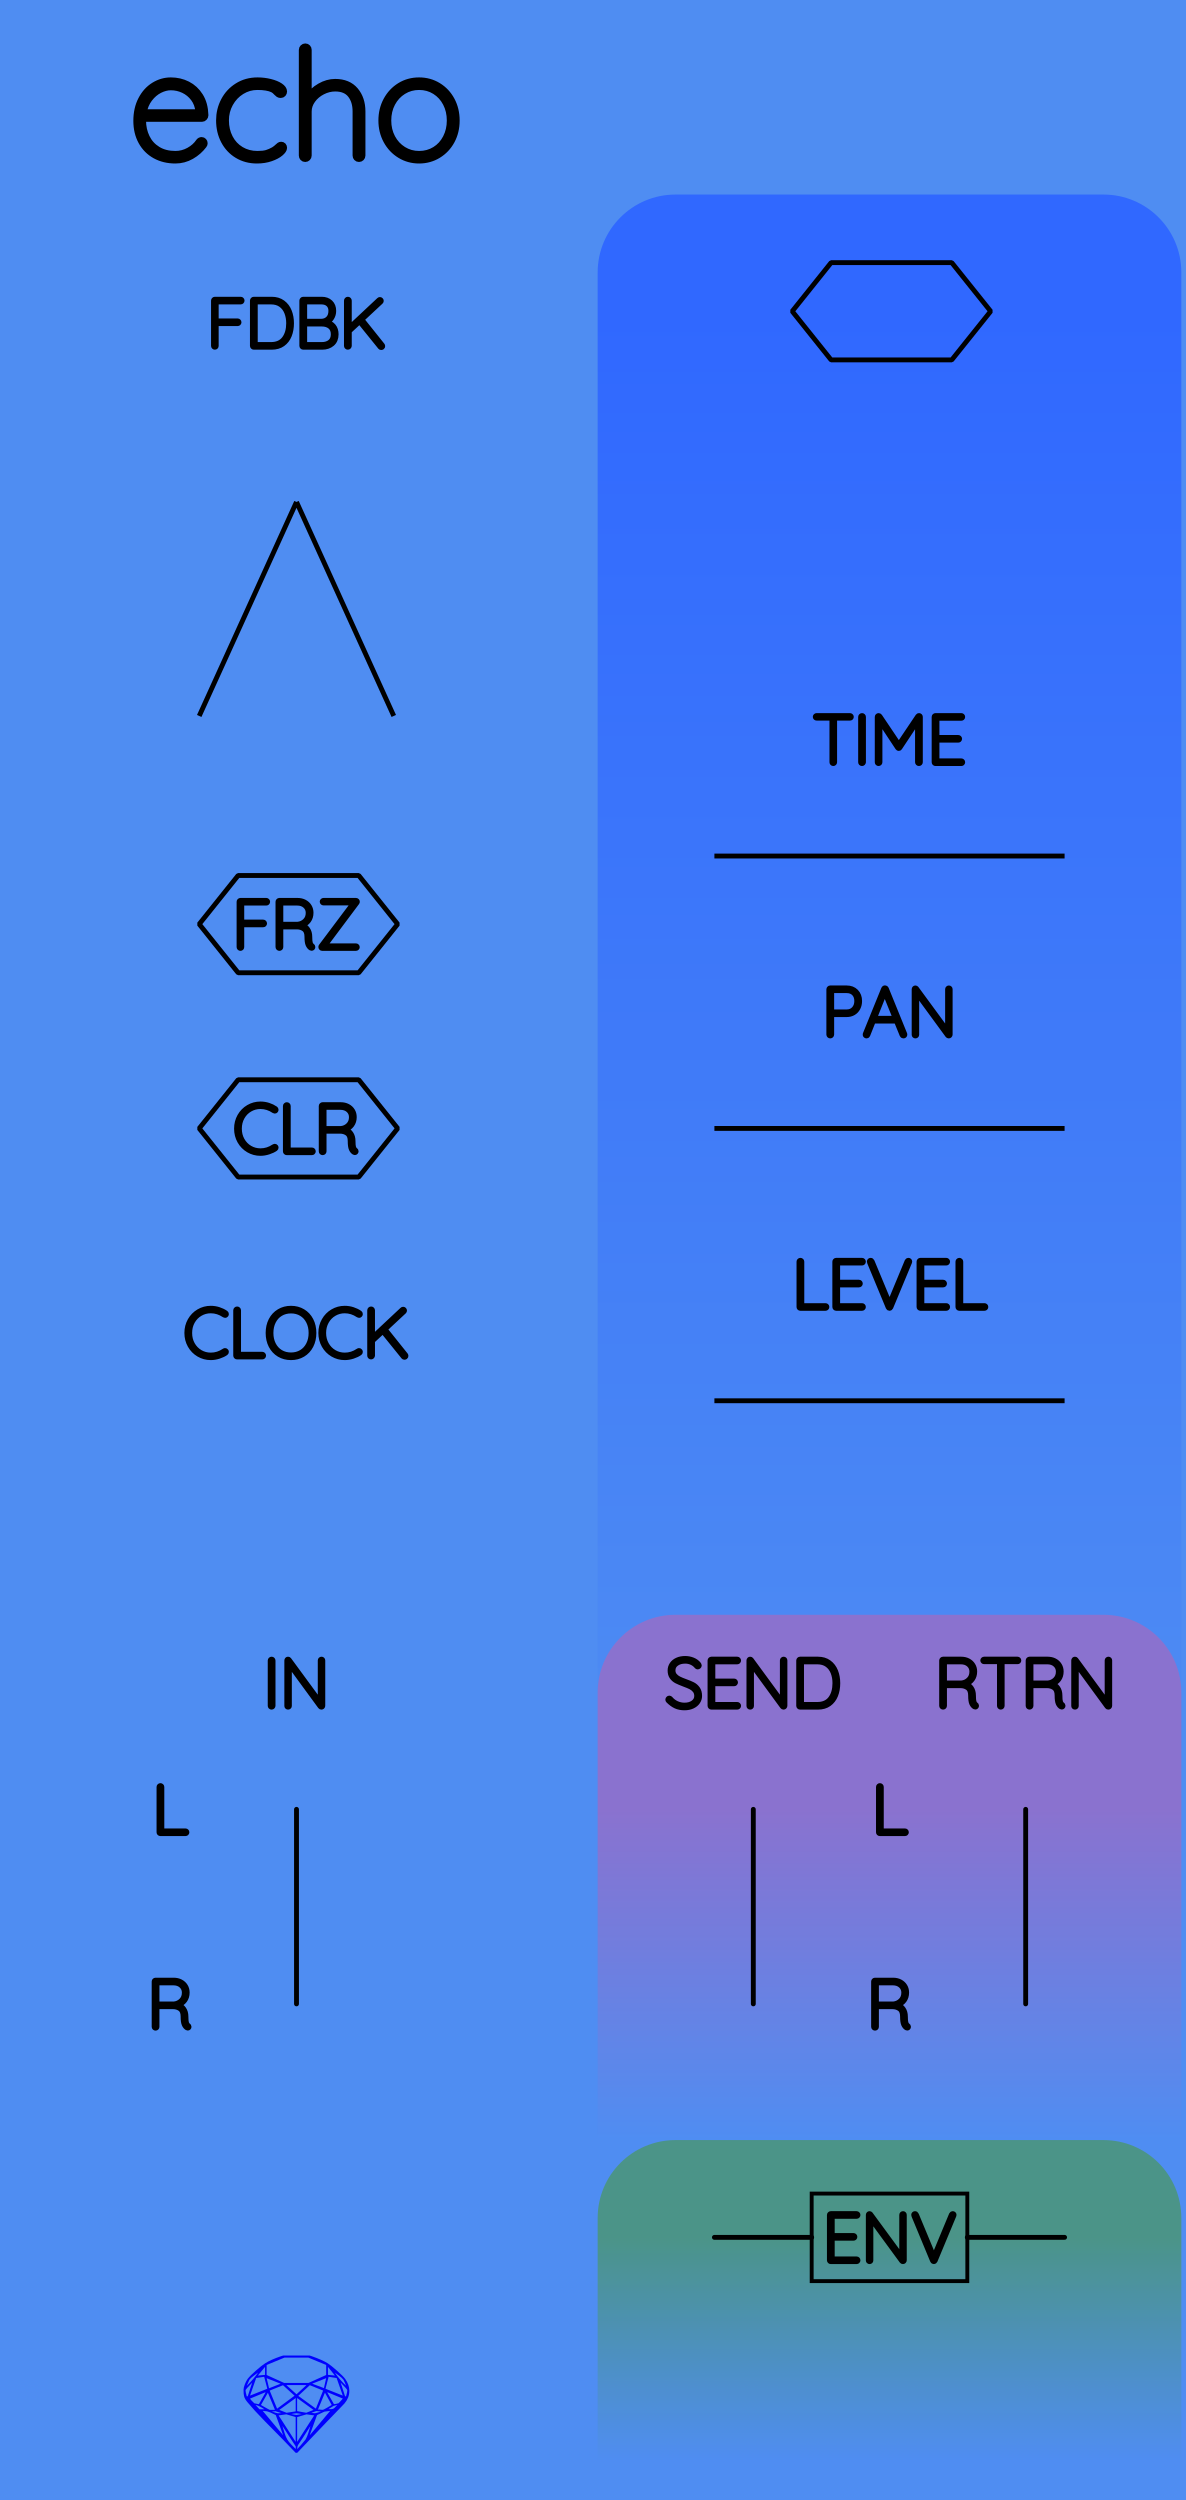
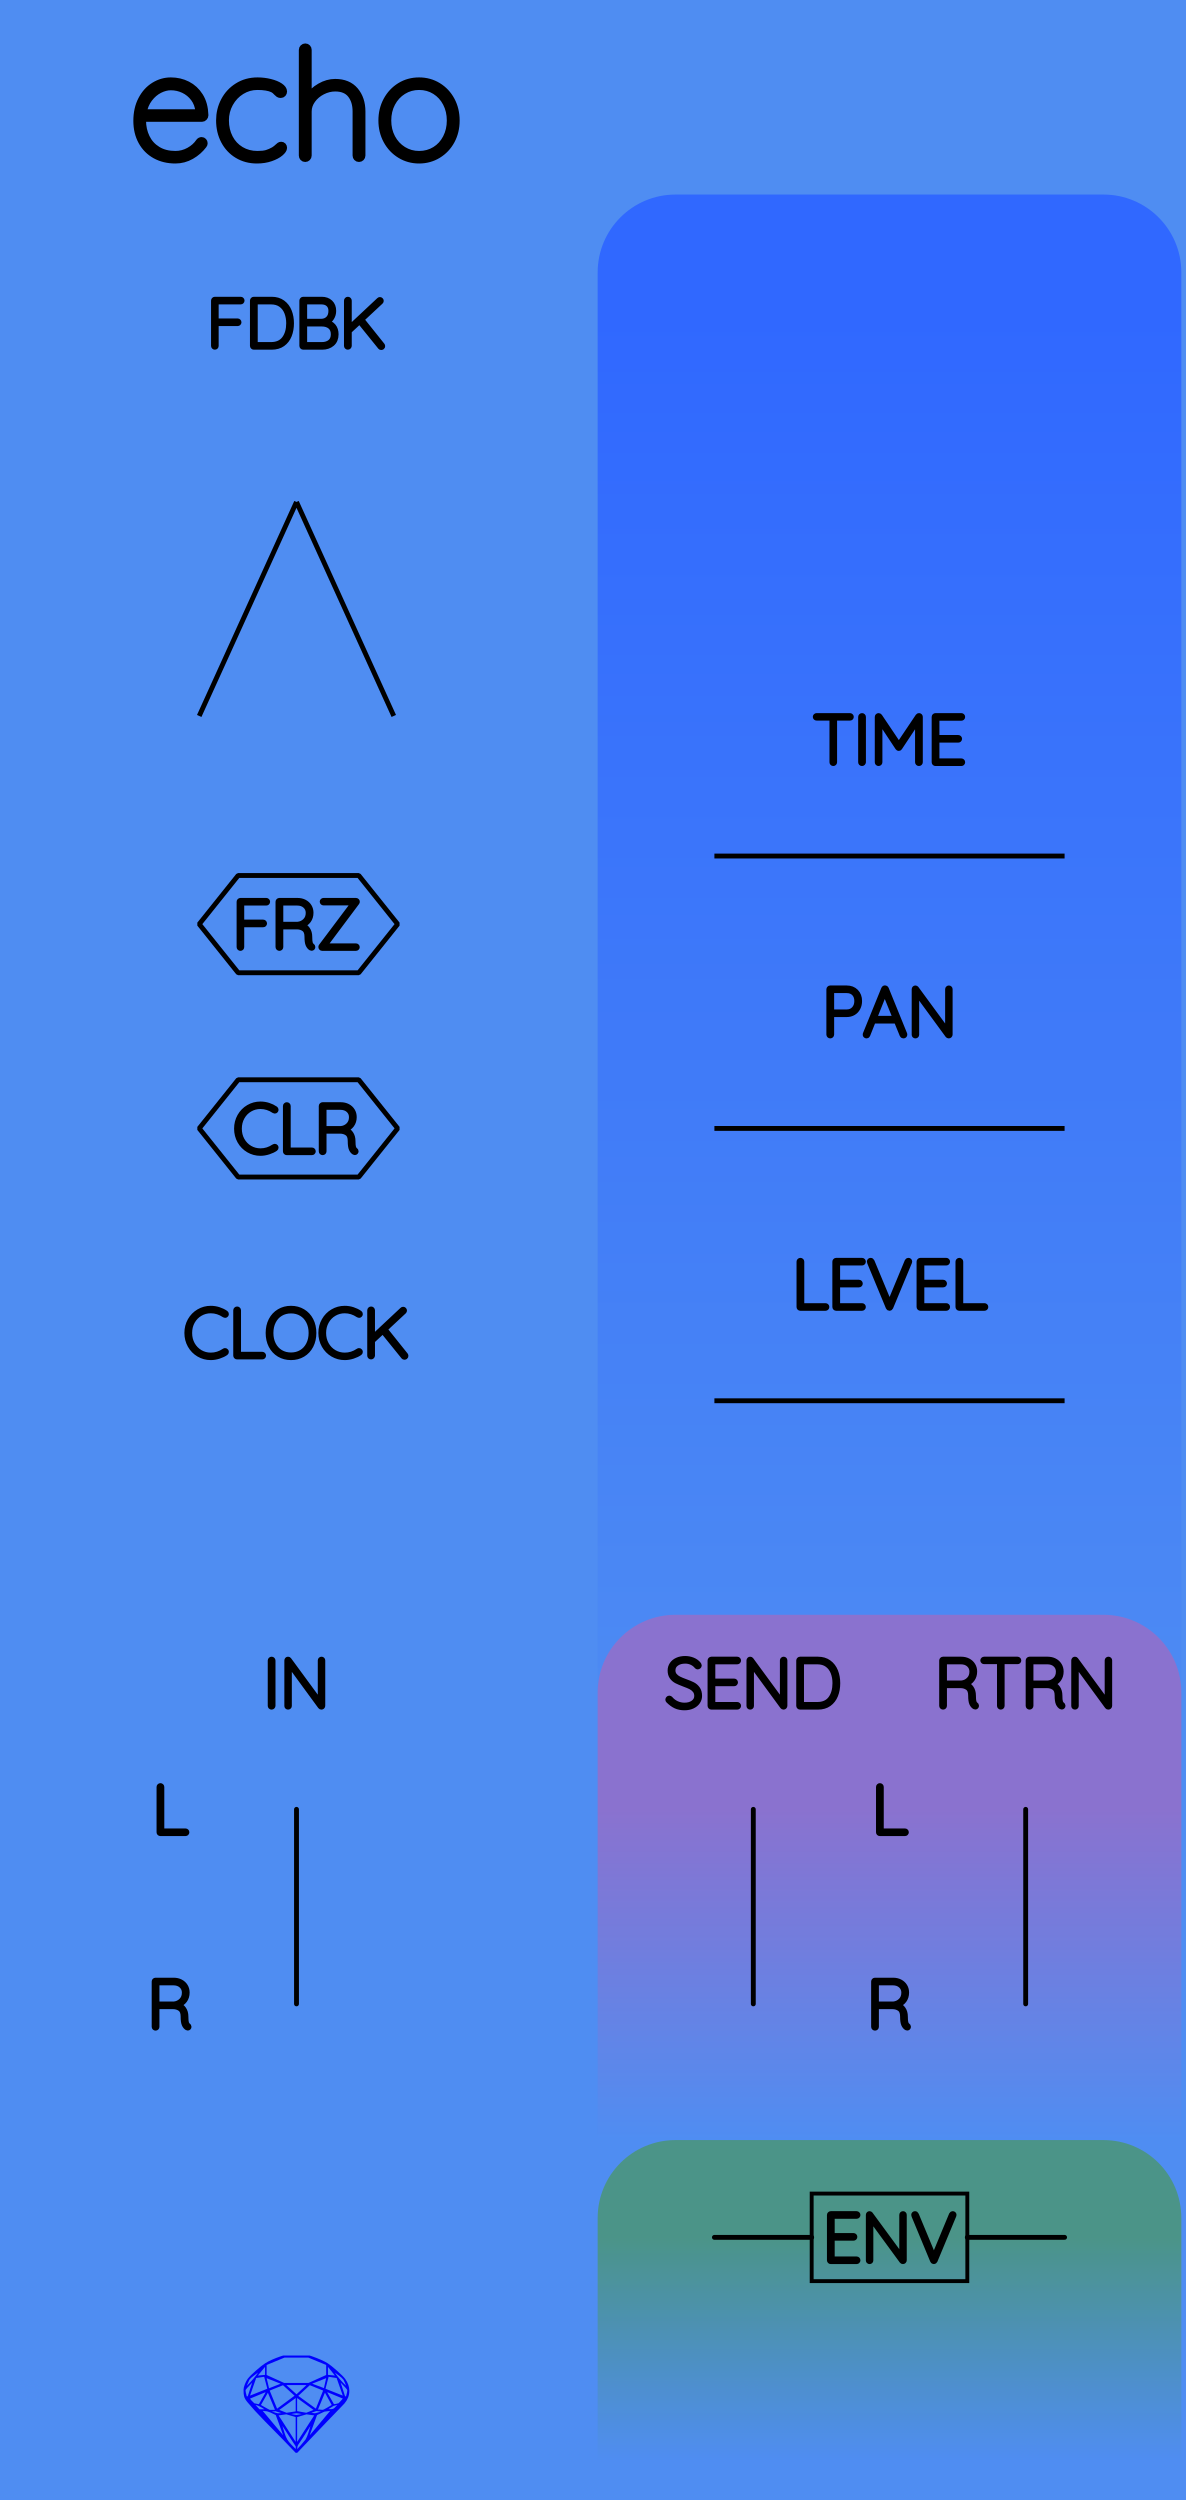
<svg xmlns="http://www.w3.org/2000/svg" width="60.96mm" height="128.50mm" viewBox="0 0 60.96 128.50">
  <g id="PanelLayer">
    <defs>
      <linearGradient id="gradient_controls" x1="0" y1="16" x2="0" y2="93" gradientUnits="userSpaceOnUse">
        <stop style="stop-color:#3068ff;stop-opacity:1;" offset="0" />
        <stop style="stop-color:#4f8df2;stop-opacity:1;" offset="1" />
      </linearGradient>
      <linearGradient id="gradient_send_return" x1="0" y1="93" x2="0" y2="110" gradientUnits="userSpaceOnUse">
        <stop style="stop-color:#8a72cf;stop-opacity:1;" offset="0" />
        <stop style="stop-color:#4f8df2;stop-opacity:1;" offset="1" />
      </linearGradient>
      <linearGradient id="gradient_env" x1="0" y1="115" x2="0" y2="126.5" gradientUnits="userSpaceOnUse">
        <stop style="stop-color:#4b9488;stop-opacity:1;" offset="0" />
        <stop style="stop-color:#4f8df2;stop-opacity:1;" offset="1" />
      </linearGradient>
    </defs>
    <rect id="border_rect" width="60.96" height="128.5" x="0" y="0" style="display:inline;fill:#4f8df2;fill-opacity:1;stroke:none;" />
    <path id="controls_art" d="M 30.72,93.00 L 30.72,14.00 A 4 4 0 0 1 34.72 10 L 56.72,10.00 A 4 4 0 0 1 60.72 14 L 60.72,10.00 L 60.72,93.00 z" style="fill:url(#gradient_controls);fill-opacity:1;stroke-width:0;" />
    <path id="send_return_art" d="M 30.72,110.00 L 30.72,87.00 A 4 4 0 0 1 34.72 83 L 56.72,83.00 A 4 4 0 0 1 60.72 87 L 60.72,83.00 L 60.72,110.00 z" style="fill:url(#gradient_send_return);fill-opacity:1;stroke-width:0;" />
    <path id="env_art" d="M 30.72,126.50 L 30.72,114.00 A 4 4 0 0 1 34.72 110 L 56.72,110.00 A 4 4 0 0 1 60.72 114 L 60.72,110.00 L 60.72,126.50 z" style="fill:url(#gradient_env);fill-opacity:1;stroke-width:0;" />
    <path id="model_name" d="M10.498 7.36Q10.498 7.414 10.467 7.453Q10.211 7.794 9.831 8.012Q9.45 8.229 9.016 8.229Q8.434 8.229 7.983 7.981Q7.533 7.732 7.281 7.274Q7.029 6.816 7.029 6.211Q7.029 5.59 7.273 5.121Q7.518 4.651 7.921 4.403Q8.325 4.154 8.783 4.154Q9.241 4.154 9.633 4.352Q10.024 4.55 10.273 4.946Q10.521 5.342 10.537 5.924Q10.537 5.986 10.49 6.036Q10.444 6.087 10.382 6.087H7.331V6.188Q7.331 6.669 7.525 7.069Q7.719 7.468 8.1 7.701Q8.48 7.934 9.016 7.934Q9.388 7.934 9.718 7.752Q10.048 7.569 10.234 7.29Q10.288 7.22 10.366 7.22Q10.42 7.22 10.459 7.263Q10.498 7.305 10.498 7.36ZM7.362 5.792H10.219V5.722Q10.18 5.326 9.966 5.043Q9.753 4.76 9.439 4.612Q9.124 4.465 8.783 4.465Q8.496 4.465 8.197 4.616Q7.898 4.767 7.669 5.066Q7.44 5.365 7.362 5.792ZM14.58 4.705Q14.58 4.767 14.538 4.814Q14.495 4.861 14.433 4.861Q14.363 4.861 14.328 4.837Q14.293 4.814 14.231 4.752Q14.13 4.635 14.021 4.581Q13.742 4.449 13.23 4.449Q12.787 4.449 12.411 4.682Q12.035 4.915 11.813 5.315Q11.592 5.714 11.592 6.188Q11.592 6.684 11.798 7.084Q12.004 7.484 12.38 7.709Q12.756 7.934 13.23 7.934Q13.54 7.934 13.719 7.88Q13.897 7.825 14.076 7.724Q14.2 7.647 14.293 7.554Q14.332 7.515 14.371 7.488Q14.41 7.461 14.448 7.461Q14.511 7.461 14.545 7.499Q14.58 7.538 14.58 7.6Q14.58 7.709 14.402 7.86Q14.223 8.012 13.909 8.12Q13.595 8.229 13.207 8.229Q12.648 8.229 12.209 7.965Q11.771 7.701 11.526 7.235Q11.282 6.77 11.282 6.188Q11.282 5.644 11.526 5.179Q11.771 4.713 12.217 4.434Q12.663 4.154 13.238 4.154Q13.571 4.154 13.886 4.232Q14.2 4.31 14.39 4.438Q14.58 4.566 14.58 4.705ZM18.608 5.73V7.996Q18.608 8.058 18.562 8.105Q18.515 8.151 18.453 8.151Q18.383 8.151 18.341 8.105Q18.298 8.058 18.298 7.996V5.73Q18.298 5.194 18.034 4.861Q17.77 4.527 17.227 4.527Q16.893 4.527 16.571 4.69Q16.249 4.853 16.047 5.132Q15.845 5.412 15.845 5.73V7.996Q15.845 8.058 15.799 8.105Q15.752 8.151 15.69 8.151Q15.62 8.151 15.578 8.105Q15.535 8.058 15.535 7.996V2.563Q15.535 2.501 15.582 2.455Q15.628 2.408 15.69 2.408Q15.76 2.408 15.803 2.455Q15.845 2.501 15.845 2.563V5.016Q16.063 4.674 16.447 4.453Q16.831 4.232 17.227 4.232Q17.894 4.232 18.251 4.655Q18.608 5.078 18.608 5.73ZM21.542 8.229Q21.006 8.229 20.568 7.961Q20.13 7.693 19.877 7.228Q19.625 6.762 19.625 6.195Q19.625 5.621 19.877 5.155Q20.13 4.69 20.564 4.422Q20.999 4.154 21.542 4.154Q22.078 4.154 22.516 4.422Q22.954 4.69 23.203 5.155Q23.451 5.621 23.451 6.195Q23.451 6.77 23.203 7.232Q22.954 7.693 22.516 7.961Q22.078 8.229 21.542 8.229ZM21.542 4.449Q21.092 4.449 20.723 4.678Q20.355 4.907 20.145 5.303Q19.936 5.699 19.936 6.195Q19.936 6.684 20.145 7.08Q20.355 7.476 20.723 7.705Q21.092 7.934 21.542 7.934Q22 7.934 22.365 7.709Q22.73 7.484 22.935 7.084Q23.141 6.684 23.141 6.195Q23.141 5.699 22.935 5.303Q22.73 4.907 22.365 4.678Q22 4.449 21.542 4.449Z" style="display:inline;stroke:#000000;stroke-width:0.35;stroke-linecap:round;stroke-linejoin:bevel" />
    <path id="sapphire_gemstone" d="m 17.955,122.900 q 0,0.342 -0.243,0.631 -0.044,0.052 -0.204,0.215 -0.187,0.19 -0.785,0.813 l -1.444,1.513 q -0.019,0.003 -0.044,0.003 -0.028,0 -0.041,-0.003 -0.083,-0.083 -0.648,-0.675 -0.469,-0.474 -0.934,-0.948 -0.557,-0.568 -0.898,-0.981 -0.132,-0.16 -0.168,-0.298 -0.028,-0.102 -0.028,-0.342 0,-0.11 0.072,-0.289 0.066,-0.165 0.141,-0.265 0.119,-0.157 0.422,-0.424 0.284,-0.251 0.474,-0.375 0.273,-0.179 0.819,-0.367 0.096,-0.033 0.11,-0.033 h 1.361 q 0.011,0 0.105,0.033 0.568,0.201 0.824,0.367 0.165,0.105 0.474,0.378 0.322,0.284 0.422,0.422 0.215,0.295 0.215,0.626 z m -0.168,-0.273 q -0.033,-0.107 -0.135,-0.309 -0.072,-0.094 -0.209,-0.198 -0.119,-0.085 -0.234,-0.171 0.245,0.364 0.579,0.678 z m -0.573,-0.524 -0.358,-0.446 v 0.411 z m 0.637,0.758 q 0,-0.052 -0.342,-0.394 l 0.229,0.703 h 0.05 q 0.063,-0.218 0.063,-0.309 z m -0.232,0.273 -0.317,-0.904 -0.411,-0.063 -0.16,0.615 z m 0.003,0.154 -0.772,-0.32 h -0.03 l 0.345,0.606 q 0.08,-0.003 0.234,-0.047 0.025,-0.014 0.223,-0.24 z m -0.857,-1.05 -0.719,0.284 0.604,0.226 z m 0,-0.163 v -0.515 l -0.918,-0.38 h -1.224 l -0.918,0.38 v 0.515 l 0.898,0.408 h 1.254 z m 0.573,1.538 q -0.069,0.011 -0.198,0.052 -0.085,0.055 -0.259,0.163 0.019,0 0.063,0.003 0.041,0 0.063,0 0.119,0 0.19,-0.069 0.072,-0.072 0.141,-0.149 z m -0.289,0.003 -0.347,-0.631 -0.364,0.879 q 0.025,-0.017 0.066,-0.017 0.03,0 0.085,0.011 0.058,0.008 0.088,0.008 0.05,0 0.229,-0.107 0.229,-0.138 0.243,-0.143 z m -0.441,-0.741 -0.684,-0.276 -0.593,0.548 0.904,0.656 z m -0.854,-0.284 h -1.036 l 0.524,0.474 z m 0.75,1.367 q -0.229,-0.03 -0.229,-0.03 -0.036,0 -0.273,0.094 l 0.19,0.019 q 0.011,0 0.311,-0.083 z m -0.389,-0.088 -0.843,-0.612 v 0.675 l 0.471,0.083 z m 0.854,0.05 q -0.099,0.006 -0.295,0.039 -0.011,0.003 -0.378,0.176 -0.13,0.347 -0.38,1.042 z m -2.544,-1.397 -0.719,-0.284 0.124,0.518 z m -0.802,-0.455 v -0.411 l -0.367,0.446 z m 1.516,1.072 -0.593,-0.54 -0.684,0.276 0.38,0.929 z m 0.369,0.943 q -0.033,-0.003 -0.135,-0.025 -0.085,-0.017 -0.138,-0.017 -0.052,0 -0.138,0.017 -0.102,0.022 -0.135,0.025 0.265,0.047 0.273,0.047 0.008,0 0.273,-0.047 z m -0.309,-0.138 v -0.686 l -0.843,0.612 0.372,0.146 z m 0.951,0.207 -0.397,-0.055 -0.48,0.141 v 1.276 z m -2.888,-2.202 q -0.119,0.085 -0.234,0.174 -0.146,0.107 -0.209,0.196 -0.044,0.105 -0.135,0.314 0.369,-0.364 0.579,-0.684 z m 0.477,0.832 -0.16,-0.615 -0.411,0.063 -0.317,0.904 z m 0.394,1.083 -0.364,-0.879 -0.356,0.631 q 0.435,0.251 0.452,0.251 0.091,0 0.267,-0.003 z m 1.822,0.83 q -0.132,0.212 -0.405,0.634 -0.077,0.107 -0.22,0.328 -0.058,0.105 -0.055,0.226 0.16,-0.152 0.433,-0.496 0.077,-0.13 0.141,-0.339 0.055,-0.176 0.107,-0.353 z m -1.494,-0.661 -0.27,-0.088 -0.008,-0.011 q -0.025,0 -0.107,0.011 -0.066,0.006 -0.107,0.006 0.273,0.091 0.311,0.091 0.025,0 0.182,-0.008 z m -0.81,-1.064 h -0.03 l -0.772,0.32 q 0.066,0.097 0.223,0.24 0.077,0.014 0.234,0.047 z m -0.689,-0.502 q -0.342,0.347 -0.342,0.394 0,0.08 0.063,0.309 h 0.05 z m 2.235,3.045 v -1.276 l -0.48,-0.141 -0.397,0.055 z m -1.607,-1.676 q -0.256,-0.182 -0.458,-0.223 0.066,0.077 0.204,0.223 z m 1.61,2.045 v -0.138 l -0.684,-1.05 q 0.052,0.176 0.107,0.353 0.063,0.209 0.141,0.339 0.069,0.119 0.204,0.259 0.116,0.119 0.232,0.237 z m -0.645,-0.706 q -0.116,-0.328 -0.38,-1.042 -0.135,-0.066 -0.273,-0.13 -0.16,-0.072 -0.289,-0.072 -0.052,0 -0.11,-0.014 z" style="stroke-width:0;fill:#0000ff;stroke:#2e2114;stroke-linecap:square;stroke-opacity:1" />
    <path d="M9.608 94.178Q9.608 94.21 9.587 94.229Q9.566 94.249 9.537 94.249H8.243Q8.211 94.249 8.191 94.228Q8.172 94.207 8.172 94.178V91.85Q8.172 91.822 8.193 91.801Q8.214 91.779 8.246 91.779Q8.278 91.779 8.299 91.801Q8.32 91.822 8.32 91.85V94.108H9.537Q9.566 94.108 9.587 94.129Q9.608 94.15 9.608 94.178Z" style="stroke:#000000;stroke-width:0.25;stroke-linecap:round;stroke-linejoin:bevel" />
    <path d="M9.717 104.175Q9.717 104.207 9.698 104.226Q9.678 104.245 9.65 104.245Q9.629 104.245 9.618 104.238Q9.523 104.185 9.467 104.06Q9.41 103.935 9.41 103.649Q9.41 103.36 9.255 103.252Q9.1 103.145 8.895 103.145H8.07V104.178Q8.07 104.207 8.049 104.228Q8.027 104.249 7.996 104.249Q7.964 104.249 7.943 104.228Q7.922 104.207 7.922 104.178V101.85Q7.922 101.822 7.943 101.801Q7.964 101.779 7.992 101.779H8.923Q9.128 101.779 9.287 101.862Q9.446 101.945 9.534 102.09Q9.622 102.234 9.622 102.418Q9.622 102.654 9.497 102.824Q9.371 102.993 9.17 103.053Q9.34 103.106 9.449 103.263Q9.558 103.42 9.558 103.649Q9.558 103.885 9.588 103.979Q9.618 104.072 9.678 104.111Q9.717 104.136 9.717 104.175ZM8.941 103.004Q9.163 102.982 9.319 102.827Q9.474 102.672 9.474 102.421Q9.474 102.203 9.319 102.062Q9.163 101.921 8.906 101.921H8.07V103.004Z" style="stroke:#000000;stroke-width:0.25;stroke-linecap:round;stroke-linejoin:bevel" />
    <path d="M 15.24,93.00 L 15.24,103.00 " style="stroke:#000000;stroke-width:0.25;stroke-linecap:round;stroke-linejoin:bevel;stroke-dasharray:none" fill="none" />
    <path d="M13.961 87.749Q13.926 87.749 13.906 87.728Q13.887 87.707 13.887 87.675V85.353Q13.887 85.322 13.908 85.301Q13.929 85.279 13.961 85.279Q13.993 85.279 14.014 85.301Q14.035 85.322 14.035 85.353V87.675Q14.032 87.707 14.011 87.728Q13.989 87.749 13.961 87.749ZM16.593 85.346V87.671Q16.593 87.71 16.572 87.729Q16.551 87.749 16.519 87.749Q16.483 87.749 16.462 87.721L14.875 85.551V87.689Q14.875 87.714 14.855 87.731Q14.836 87.749 14.808 87.749Q14.776 87.749 14.758 87.731Q14.741 87.714 14.741 87.689V85.35Q14.741 85.315 14.76 85.297Q14.78 85.279 14.804 85.279Q14.836 85.279 14.857 85.304L16.459 87.488V85.346Q16.459 85.318 16.478 85.299Q16.498 85.279 16.526 85.279Q16.558 85.279 16.575 85.299Q16.593 85.318 16.593 85.346Z" style="stroke:#000000;stroke-width:0.25;stroke-linecap:round;stroke-linejoin:bevel" />
    <path d="M 38.72,93.00 L 38.72,103.00 " style="stroke:#000000;stroke-width:0.25;stroke-linecap:round;stroke-linejoin:bevel;stroke-dasharray:none" fill="none" />
    <path d="M34.346 87.414Q34.324 87.392 34.324 87.361Q34.324 87.333 34.349 87.306Q34.374 87.28 34.402 87.28Q34.434 87.28 34.462 87.311Q34.6 87.474 34.788 87.558Q34.977 87.643 35.185 87.643Q35.457 87.643 35.633 87.513Q35.81 87.382 35.81 87.167Q35.806 86.997 35.718 86.888Q35.63 86.779 35.501 86.713Q35.372 86.648 35.15 86.567Q34.907 86.475 34.771 86.405Q34.635 86.334 34.538 86.204Q34.441 86.073 34.441 85.862Q34.441 85.689 34.536 85.547Q34.631 85.406 34.808 85.325Q34.984 85.244 35.217 85.244Q35.425 85.244 35.612 85.32Q35.799 85.396 35.908 85.533Q35.944 85.583 35.944 85.608Q35.944 85.636 35.917 85.659Q35.891 85.682 35.859 85.682Q35.831 85.682 35.813 85.66Q35.714 85.533 35.559 85.459Q35.404 85.385 35.217 85.385Q34.949 85.385 34.771 85.512Q34.593 85.639 34.593 85.858Q34.593 86.01 34.679 86.115Q34.765 86.221 34.896 86.287Q35.026 86.352 35.22 86.422Q35.467 86.511 35.612 86.585Q35.757 86.659 35.859 86.8Q35.961 86.941 35.961 87.174Q35.961 87.336 35.866 87.477Q35.771 87.618 35.593 87.701Q35.414 87.784 35.185 87.784Q34.924 87.784 34.73 87.694Q34.536 87.604 34.346 87.414ZM37.965 87.678Q37.965 87.71 37.944 87.729Q37.923 87.749 37.895 87.749H36.565Q36.536 87.749 36.515 87.728Q36.494 87.707 36.494 87.678V85.35Q36.494 85.322 36.515 85.301Q36.536 85.279 36.565 85.279H37.895Q37.923 85.279 37.944 85.301Q37.965 85.322 37.965 85.35Q37.965 85.382 37.944 85.401Q37.923 85.421 37.895 85.421H36.642V86.405H37.736Q37.764 86.405 37.785 86.426Q37.806 86.447 37.806 86.475Q37.806 86.507 37.785 86.526Q37.764 86.546 37.736 86.546H36.642V87.608H37.895Q37.923 87.608 37.944 87.629Q37.965 87.65 37.965 87.678ZM40.346 85.346V87.671Q40.346 87.71 40.325 87.729Q40.304 87.749 40.272 87.749Q40.237 87.749 40.216 87.721L38.628 85.551V87.689Q38.628 87.714 38.609 87.731Q38.59 87.749 38.561 87.749Q38.529 87.749 38.512 87.731Q38.494 87.714 38.494 87.689V85.35Q38.494 85.315 38.514 85.297Q38.533 85.279 38.558 85.279Q38.59 85.279 38.611 85.304L40.212 87.488V85.346Q40.212 85.318 40.232 85.299Q40.251 85.279 40.279 85.279Q40.311 85.279 40.329 85.299Q40.346 85.318 40.346 85.346ZM43.063 86.514Q43.063 86.863 42.952 87.142Q42.84 87.421 42.611 87.585Q42.382 87.749 42.04 87.749H41.122Q41.094 87.749 41.073 87.728Q41.052 87.707 41.052 87.678V85.35Q41.052 85.322 41.073 85.301Q41.094 85.279 41.122 85.279H42.04Q42.378 85.279 42.609 85.449Q42.84 85.618 42.952 85.898Q43.063 86.179 43.063 86.514ZM42.914 86.514Q42.914 86.214 42.818 85.966Q42.721 85.717 42.518 85.569Q42.315 85.421 42.004 85.421H41.2V87.608H42.004Q42.463 87.608 42.689 87.306Q42.914 87.004 42.914 86.514Z" style="stroke:#000000;stroke-width:0.25;stroke-linecap:round;stroke-linejoin:bevel" />
    <path d="M 52.72,93.00 L 52.72,103.00 " style="stroke:#000000;stroke-width:0.25;stroke-linecap:round;stroke-linejoin:bevel;stroke-dasharray:none" fill="none" />
    <path d="M50.196 87.675Q50.196 87.707 50.176 87.726Q50.157 87.745 50.129 87.745Q50.108 87.745 50.097 87.738Q50.002 87.685 49.945 87.56Q49.889 87.435 49.889 87.149Q49.889 86.86 49.734 86.752Q49.578 86.645 49.374 86.645H48.548V87.678Q48.548 87.707 48.527 87.728Q48.506 87.749 48.474 87.749Q48.443 87.749 48.421 87.728Q48.4 87.707 48.4 87.678V85.35Q48.4 85.322 48.421 85.301Q48.443 85.279 48.471 85.279H49.402Q49.607 85.279 49.766 85.362Q49.924 85.445 50.012 85.59Q50.101 85.734 50.101 85.918Q50.101 86.154 49.975 86.324Q49.85 86.493 49.649 86.553Q49.818 86.606 49.928 86.763Q50.037 86.92 50.037 87.149Q50.037 87.385 50.067 87.479Q50.097 87.572 50.157 87.611Q50.196 87.636 50.196 87.675ZM49.42 86.504Q49.642 86.482 49.797 86.327Q49.953 86.172 49.953 85.921Q49.953 85.703 49.797 85.562Q49.642 85.421 49.385 85.421H48.548V86.504ZM52.369 85.346Q52.369 85.378 52.35 85.396Q52.33 85.413 52.298 85.413H51.512V87.678Q51.512 87.707 51.491 87.728Q51.469 87.749 51.441 87.749Q51.409 87.749 51.39 87.728Q51.371 87.707 51.371 87.678V85.413H50.584Q50.556 85.413 50.535 85.394Q50.513 85.375 50.513 85.346Q50.513 85.318 50.535 85.299Q50.556 85.279 50.584 85.279H52.298Q52.327 85.279 52.348 85.299Q52.369 85.318 52.369 85.346ZM54.641 87.675Q54.641 87.707 54.621 87.726Q54.602 87.745 54.574 87.745Q54.553 87.745 54.542 87.738Q54.447 87.685 54.39 87.56Q54.334 87.435 54.334 87.149Q54.334 86.86 54.179 86.752Q54.023 86.645 53.819 86.645H52.993V87.678Q52.993 87.707 52.972 87.728Q52.951 87.749 52.919 87.749Q52.888 87.749 52.866 87.728Q52.845 87.707 52.845 87.678V85.35Q52.845 85.322 52.866 85.301Q52.888 85.279 52.916 85.279H53.847Q54.052 85.279 54.211 85.362Q54.369 85.445 54.457 85.59Q54.546 85.734 54.546 85.918Q54.546 86.154 54.42 86.324Q54.295 86.493 54.094 86.553Q54.263 86.606 54.373 86.763Q54.482 86.92 54.482 87.149Q54.482 87.385 54.512 87.479Q54.542 87.572 54.602 87.611Q54.641 87.636 54.641 87.675ZM53.865 86.504Q54.087 86.482 54.242 86.327Q54.398 86.172 54.398 85.921Q54.398 85.703 54.242 85.562Q54.087 85.421 53.83 85.421H52.993V86.504ZM57.04 85.346V87.671Q57.04 87.71 57.019 87.729Q56.997 87.749 56.966 87.749Q56.93 87.749 56.909 87.721L55.322 85.551V87.689Q55.322 87.714 55.302 87.731Q55.283 87.749 55.255 87.749Q55.223 87.749 55.205 87.731Q55.188 87.714 55.188 87.689V85.35Q55.188 85.315 55.207 85.297Q55.227 85.279 55.251 85.279Q55.283 85.279 55.304 85.304L56.906 87.488V85.346Q56.906 85.318 56.925 85.299Q56.944 85.279 56.973 85.279Q57.005 85.279 57.022 85.299Q57.04 85.318 57.04 85.346Z" style="stroke:#000000;stroke-width:0.25;stroke-linecap:round;stroke-linejoin:bevel" />
    <path d="M46.588 94.178Q46.588 94.21 46.567 94.229Q46.545 94.249 46.517 94.249H45.223Q45.191 94.249 45.171 94.228Q45.152 94.207 45.152 94.178V91.85Q45.152 91.822 45.173 91.801Q45.194 91.779 45.226 91.779Q45.258 91.779 45.279 91.801Q45.3 91.822 45.3 91.85V94.108H46.517Q46.545 94.108 46.567 94.129Q46.588 94.15 46.588 94.178Z" style="stroke:#000000;stroke-width:0.25;stroke-linecap:round;stroke-linejoin:bevel" />
    <path d="M46.697 104.175Q46.697 104.207 46.678 104.226Q46.658 104.245 46.63 104.245Q46.609 104.245 46.598 104.238Q46.503 104.185 46.447 104.06Q46.39 103.935 46.39 103.649Q46.39 103.36 46.235 103.252Q46.08 103.145 45.875 103.145H45.05V104.178Q45.05 104.207 45.029 104.228Q45.007 104.249 44.976 104.249Q44.944 104.249 44.923 104.228Q44.902 104.207 44.902 104.178V101.85Q44.902 101.822 44.923 101.801Q44.944 101.779 44.972 101.779H45.903Q46.108 101.779 46.267 101.862Q46.426 101.945 46.514 102.09Q46.602 102.234 46.602 102.418Q46.602 102.654 46.477 102.824Q46.352 102.993 46.15 103.053Q46.32 103.106 46.429 103.263Q46.538 103.42 46.538 103.649Q46.538 103.885 46.568 103.979Q46.598 104.072 46.658 104.111Q46.697 104.136 46.697 104.175ZM45.921 103.004Q46.143 102.982 46.299 102.827Q46.454 102.672 46.454 102.421Q46.454 102.203 46.299 102.062Q46.143 101.921 45.886 101.921H45.05V103.004Z" style="stroke:#000000;stroke-width:0.25;stroke-linecap:round;stroke-linejoin:bevel" />
    <path id="env_label" d="M44.101 116.178Q44.101 116.21 44.08 116.229Q44.058 116.249 44.03 116.249H42.7Q42.672 116.249 42.651 116.228Q42.63 116.207 42.63 116.178V113.85Q42.63 113.822 42.651 113.801Q42.672 113.779 42.7 113.779H44.03Q44.058 113.779 44.08 113.801Q44.101 113.822 44.101 113.85Q44.101 113.882 44.08 113.901Q44.058 113.921 44.03 113.921H42.778V114.905H43.871Q43.9 114.905 43.921 114.926Q43.942 114.947 43.942 114.975Q43.942 115.007 43.921 115.026Q43.9 115.046 43.871 115.046H42.778V116.108H44.03Q44.058 116.108 44.08 116.129Q44.101 116.15 44.101 116.178ZM46.482 113.846V116.171Q46.482 116.21 46.461 116.229Q46.44 116.249 46.408 116.249Q46.373 116.249 46.352 116.221L44.764 114.051V116.189Q44.764 116.214 44.745 116.231Q44.725 116.249 44.697 116.249Q44.665 116.249 44.648 116.231Q44.63 116.214 44.63 116.189V113.85Q44.63 113.815 44.649 113.797Q44.669 113.779 44.693 113.779Q44.725 113.779 44.746 113.804L46.348 115.988V113.846Q46.348 113.818 46.367 113.799Q46.387 113.779 46.415 113.779Q46.447 113.779 46.464 113.799Q46.482 113.818 46.482 113.846ZM49.04 113.843Q49.04 113.857 49.033 113.878L48.066 116.203Q48.045 116.249 47.999 116.249Q47.978 116.249 47.958 116.236Q47.939 116.224 47.932 116.203L46.972 113.889Q46.962 113.868 46.962 113.846Q46.962 113.818 46.981 113.799Q47.001 113.779 47.029 113.779Q47.082 113.779 47.106 113.836L48.002 115.991L48.902 113.825Q48.927 113.779 48.969 113.779Q49.001 113.779 49.02 113.797Q49.04 113.815 49.04 113.843Z" style="stroke:#000000;stroke-width:0.25;stroke-linecap:round;stroke-linejoin:bevel" />
    <rect x="41.72" y="112.75" width="8" height="4.5" stroke="black" stroke-width="0.2" fill="none" />
    <path d="M 36.72,115.00 L 41.72,115.00 " style="stroke:#000000;stroke-width:0.25;stroke-linecap:round;stroke-linejoin:bevel;stroke-dasharray:none" fill="none" />
    <path d="M 54.72,115.00 L 49.72,115.00 " style="stroke:#000000;stroke-width:0.25;stroke-linecap:round;stroke-linejoin:bevel;stroke-dasharray:none" fill="none" />
    <path d="M11.638 67.54Q11.638 67.569 11.624 67.586Q11.603 67.615 11.571 67.615Q11.557 67.615 11.529 67.6Q11.201 67.378 10.834 67.378Q10.537 67.378 10.289 67.525Q10.04 67.671 9.895 67.93Q9.751 68.19 9.751 68.514Q9.751 68.839 9.895 69.098Q10.04 69.357 10.289 69.504Q10.537 69.65 10.834 69.65Q11.204 69.65 11.525 69.431Q11.543 69.417 11.568 69.417Q11.603 69.417 11.624 69.445Q11.638 69.463 11.638 69.488Q11.638 69.523 11.61 69.544Q11.472 69.643 11.255 69.714Q11.038 69.784 10.834 69.784Q10.499 69.784 10.216 69.618Q9.934 69.453 9.768 69.162Q9.603 68.87 9.603 68.514Q9.603 68.158 9.768 67.867Q9.934 67.576 10.216 67.41Q10.499 67.244 10.834 67.244Q11.046 67.244 11.245 67.308Q11.444 67.371 11.606 67.484Q11.638 67.509 11.638 67.54ZM13.55 69.678Q13.55 69.71 13.529 69.729Q13.508 69.749 13.48 69.749H12.185Q12.153 69.749 12.134 69.728Q12.114 69.707 12.114 69.678V67.35Q12.114 67.322 12.136 67.301Q12.157 67.279 12.188 67.279Q12.22 67.279 12.241 67.301Q12.263 67.322 12.263 67.35V69.608H13.48Q13.508 69.608 13.529 69.629Q13.55 69.65 13.55 69.678ZM14.958 69.784Q14.616 69.784 14.348 69.624Q14.079 69.463 13.929 69.174Q13.78 68.885 13.78 68.514Q13.78 68.144 13.929 67.854Q14.079 67.565 14.348 67.405Q14.616 67.244 14.958 67.244Q15.3 67.244 15.568 67.405Q15.836 67.565 15.986 67.854Q16.136 68.144 16.136 68.514Q16.136 68.885 15.986 69.174Q15.836 69.463 15.568 69.624Q15.3 69.784 14.958 69.784ZM14.958 67.385Q14.658 67.385 14.423 67.526Q14.189 67.667 14.058 67.925Q13.928 68.183 13.928 68.514Q13.928 68.846 14.058 69.103Q14.189 69.361 14.423 69.502Q14.658 69.643 14.958 69.643Q15.258 69.643 15.492 69.502Q15.727 69.361 15.857 69.103Q15.988 68.846 15.988 68.514Q15.988 68.183 15.857 67.925Q15.727 67.667 15.492 67.526Q15.258 67.385 14.958 67.385ZM18.524 67.54Q18.524 67.569 18.51 67.586Q18.489 67.615 18.457 67.615Q18.443 67.615 18.415 67.6Q18.087 67.378 17.72 67.378Q17.424 67.378 17.175 67.525Q16.926 67.671 16.782 67.93Q16.637 68.19 16.637 68.514Q16.637 68.839 16.782 69.098Q16.926 69.357 17.175 69.504Q17.424 69.65 17.72 69.65Q18.09 69.65 18.412 69.431Q18.429 69.417 18.454 69.417Q18.489 69.417 18.51 69.445Q18.524 69.463 18.524 69.488Q18.524 69.523 18.496 69.544Q18.359 69.643 18.142 69.714Q17.925 69.784 17.72 69.784Q17.385 69.784 17.103 69.618Q16.82 69.453 16.655 69.162Q16.489 68.87 16.489 68.514Q16.489 68.158 16.655 67.867Q16.82 67.576 17.103 67.41Q17.385 67.244 17.72 67.244Q17.932 67.244 18.131 67.308Q18.33 67.371 18.493 67.484Q18.524 67.509 18.524 67.54ZM20.867 69.692Q20.867 69.731 20.84 69.749Q20.814 69.766 20.786 69.766Q20.757 69.766 20.736 69.742L19.678 68.433L19.149 68.923V69.675Q19.145 69.707 19.124 69.728Q19.103 69.749 19.075 69.749Q19.039 69.749 19.02 69.728Q19.001 69.707 19.001 69.675V67.353Q19.001 67.322 19.022 67.301Q19.043 67.279 19.075 67.279Q19.106 67.279 19.128 67.301Q19.149 67.322 19.149 67.353V68.743L20.673 67.315Q20.694 67.293 20.722 67.293Q20.75 67.293 20.772 67.315Q20.793 67.336 20.793 67.364Q20.793 67.392 20.772 67.413L19.794 68.324L20.849 69.643Q20.867 69.668 20.867 69.692Z" style="stroke:#000000;stroke-width:0.25;stroke-linecap:round;stroke-linejoin:bevel" />
    <path d="M 36.72,44.00 L 54.72,44.00 z " style="stroke:#000000;stroke-width:0.25;stroke-linecap:round;stroke-linejoin:bevel;stroke-dasharray:none" />
    <path d="M43.759 36.846Q43.759 36.878 43.739 36.896Q43.72 36.913 43.688 36.913H42.901V39.178Q42.901 39.206 42.88 39.228Q42.859 39.249 42.831 39.249Q42.799 39.249 42.78 39.228Q42.76 39.206 42.76 39.178V36.913H41.974Q41.945 36.913 41.924 36.894Q41.903 36.875 41.903 36.846Q41.903 36.818 41.924 36.799Q41.945 36.779 41.974 36.779H43.688Q43.716 36.779 43.737 36.799Q43.759 36.818 43.759 36.846ZM44.309 39.249Q44.274 39.249 44.254 39.228Q44.235 39.206 44.235 39.175V36.853Q44.235 36.822 44.256 36.801Q44.277 36.779 44.309 36.779Q44.341 36.779 44.362 36.801Q44.383 36.822 44.383 36.853V39.175Q44.379 39.206 44.358 39.228Q44.337 39.249 44.309 39.249ZM47.307 36.85V39.178Q47.307 39.206 47.285 39.228Q47.262 39.249 47.233 39.249Q47.202 39.249 47.181 39.228Q47.159 39.206 47.159 39.178V37.069L46.249 38.444Q46.231 38.473 46.2 38.473Q46.161 38.473 46.143 38.444L45.23 37.065V39.178Q45.23 39.206 45.209 39.228Q45.187 39.249 45.159 39.249Q45.127 39.249 45.108 39.228Q45.089 39.206 45.089 39.178V36.85Q45.089 36.825 45.108 36.802Q45.127 36.779 45.156 36.779Q45.201 36.779 45.223 36.811L46.2 38.265L47.177 36.811Q47.205 36.772 47.244 36.779Q47.272 36.783 47.29 36.802Q47.307 36.822 47.307 36.85ZM49.484 39.178Q49.484 39.21 49.463 39.229Q49.442 39.249 49.414 39.249H48.084Q48.055 39.249 48.034 39.228Q48.013 39.206 48.013 39.178V36.85Q48.013 36.822 48.034 36.801Q48.055 36.779 48.084 36.779H49.414Q49.442 36.779 49.463 36.801Q49.484 36.822 49.484 36.85Q49.484 36.882 49.463 36.901Q49.442 36.92 49.414 36.92H48.161V37.905H49.255Q49.283 37.905 49.304 37.926Q49.325 37.947 49.325 37.975Q49.325 38.007 49.304 38.026Q49.283 38.046 49.255 38.046H48.161V39.108H49.414Q49.442 39.108 49.463 39.129Q49.484 39.15 49.484 39.178Z" style="stroke:#000000;stroke-width:0.25;stroke-linecap:round;stroke-linejoin:bevel" />
-     <path d="M 40.72,16.00 L 42.72,13.50 L 48.92,13.50 L 50.92,16.00 L 48.92,18.50 L 42.72,18.50 z " style="stroke:#000000;stroke-width:0.25;stroke-linecap:round;stroke-linejoin:bevel;stroke-dasharray:none" fill="none" />
    <path d="M12.444 15.45Q12.444 15.482 12.423 15.501Q12.402 15.521 12.374 15.521H11.114V16.494H12.215Q12.243 16.494 12.264 16.515Q12.286 16.537 12.286 16.565Q12.286 16.596 12.264 16.616Q12.243 16.635 12.215 16.635H11.114V17.778Q11.114 17.806 11.095 17.828Q11.075 17.849 11.044 17.849Q11.012 17.849 10.993 17.828Q10.973 17.806 10.973 17.778V15.45Q10.973 15.422 10.994 15.401Q11.015 15.379 11.044 15.379H12.374Q12.402 15.379 12.423 15.401Q12.444 15.422 12.444 15.45ZM14.984 16.614Q14.984 16.963 14.873 17.242Q14.762 17.521 14.533 17.685Q14.303 17.849 13.961 17.849H13.044Q13.016 17.849 12.995 17.828Q12.973 17.806 12.973 17.778V15.45Q12.973 15.422 12.995 15.401Q13.016 15.379 13.044 15.379H13.961Q14.3 15.379 14.531 15.549Q14.762 15.718 14.873 15.998Q14.984 16.279 14.984 16.614ZM14.836 16.614Q14.836 16.314 14.739 16.066Q14.642 15.817 14.439 15.669Q14.236 15.521 13.926 15.521H13.122V17.708H13.926Q14.384 17.708 14.61 17.406Q14.836 17.105 14.836 16.614ZM17.277 17.182Q17.277 17.503 17.074 17.676Q16.872 17.849 16.558 17.849H15.584Q15.556 17.849 15.535 17.828Q15.513 17.806 15.513 17.778V15.45Q15.513 15.422 15.535 15.401Q15.556 15.379 15.584 15.379H16.533Q16.815 15.379 16.985 15.542Q17.154 15.704 17.154 15.979Q17.154 16.177 17.055 16.337Q16.956 16.498 16.78 16.558Q17.006 16.6 17.142 16.762Q17.277 16.925 17.277 17.182ZM16.515 15.521H15.662V16.512H16.515Q16.734 16.508 16.87 16.369Q17.006 16.23 17.006 15.976Q17.006 15.767 16.877 15.644Q16.748 15.521 16.515 15.521ZM17.129 17.182Q17.129 16.921 16.967 16.789Q16.805 16.656 16.54 16.656H15.662V17.708H16.54Q16.805 17.708 16.967 17.575Q17.129 17.443 17.129 17.182ZM19.673 17.792Q19.673 17.831 19.646 17.849Q19.62 17.866 19.591 17.866Q19.563 17.866 19.542 17.842L18.484 16.533L17.955 17.023V17.775Q17.951 17.806 17.93 17.828Q17.909 17.849 17.881 17.849Q17.845 17.849 17.826 17.828Q17.806 17.806 17.806 17.775V15.454Q17.806 15.422 17.828 15.401Q17.849 15.379 17.881 15.379Q17.912 15.379 17.933 15.401Q17.955 15.422 17.955 15.454V16.843L19.479 15.415Q19.5 15.393 19.528 15.393Q19.556 15.393 19.577 15.415Q19.599 15.436 19.599 15.464Q19.599 15.492 19.577 15.513L18.6 16.424L19.655 17.743Q19.673 17.768 19.673 17.792Z" style="stroke:#000000;stroke-width:0.25;stroke-linecap:round;stroke-linejoin:bevel" />
    <path d="M 15.24,25.80 L 10.24,36.80 z L 20.24,36.80 z " style="stroke:#000000;stroke-width:0.25;stroke-linecap:round;stroke-linejoin:bevel;stroke-dasharray:none" />
    <path d="M 36.72,58.00 L 54.72,58.00 z " style="stroke:#000000;stroke-width:0.25;stroke-linecap:round;stroke-linejoin:bevel;stroke-dasharray:none" />
    <path d="M44.185 51.453Q44.185 51.651 44.102 51.811Q44.02 51.972 43.868 52.062Q43.716 52.152 43.519 52.152H42.75V53.178Q42.75 53.206 42.727 53.228Q42.704 53.249 42.675 53.249Q42.644 53.249 42.623 53.228Q42.601 53.206 42.601 53.178V50.85Q42.601 50.822 42.623 50.801Q42.644 50.779 42.672 50.779H43.519Q43.819 50.779 44.002 50.966Q44.185 51.153 44.185 51.453ZM44.037 51.453Q44.037 51.21 43.898 51.065Q43.759 50.92 43.519 50.92H42.75V52.011H43.519Q43.755 52.011 43.896 51.854Q44.037 51.697 44.037 51.453ZM46.51 53.182Q46.51 53.214 46.489 53.231Q46.468 53.249 46.436 53.249Q46.411 53.249 46.392 53.236Q46.373 53.224 46.366 53.203L46.069 52.476L46.073 52.483H44.891L44.605 53.203Q44.588 53.249 44.542 53.249Q44.51 53.249 44.491 53.231Q44.471 53.214 44.468 53.189Q44.464 53.175 44.471 53.154L45.42 50.818Q45.431 50.79 45.447 50.781Q45.462 50.772 45.487 50.772Q45.54 50.772 45.558 50.818L46.507 53.154Q46.51 53.164 46.51 53.182ZM44.947 52.342H46.016L45.477 51.012ZM48.839 50.846V53.171Q48.839 53.21 48.817 53.229Q48.796 53.249 48.764 53.249Q48.729 53.249 48.708 53.221L47.12 51.051V53.189Q47.12 53.214 47.101 53.231Q47.082 53.249 47.053 53.249Q47.022 53.249 47.004 53.231Q46.986 53.214 46.986 53.189V50.85Q46.986 50.815 47.006 50.797Q47.025 50.779 47.05 50.779Q47.082 50.779 47.103 50.804L48.705 52.988V50.846Q48.705 50.818 48.724 50.799Q48.743 50.779 48.772 50.779Q48.803 50.779 48.821 50.799Q48.839 50.818 48.839 50.846Z" style="stroke:#000000;stroke-width:0.25;stroke-linecap:round;stroke-linejoin:bevel" />
    <path d="M 36.72,72.00 L 54.72,72.00 z " style="stroke:#000000;stroke-width:0.25;stroke-linecap:round;stroke-linejoin:bevel;stroke-dasharray:none" />
    <path d="M42.503 67.178Q42.503 67.21 42.481 67.229Q42.46 67.249 42.432 67.249H41.137Q41.106 67.249 41.086 67.228Q41.067 67.207 41.067 67.178V64.85Q41.067 64.822 41.088 64.801Q41.109 64.779 41.141 64.779Q41.173 64.779 41.194 64.801Q41.215 64.822 41.215 64.85V67.108H42.432Q42.46 67.108 42.481 67.129Q42.503 67.15 42.503 67.178ZM44.379 67.178Q44.379 67.21 44.358 67.229Q44.337 67.249 44.309 67.249H42.979Q42.951 67.249 42.929 67.228Q42.908 67.207 42.908 67.178V64.85Q42.908 64.822 42.929 64.801Q42.951 64.779 42.979 64.779H44.309Q44.337 64.779 44.358 64.801Q44.379 64.822 44.379 64.85Q44.379 64.882 44.358 64.901Q44.337 64.921 44.309 64.921H43.056V65.905H44.15Q44.178 65.905 44.2 65.926Q44.221 65.947 44.221 65.975Q44.221 66.007 44.2 66.026Q44.178 66.046 44.15 66.046H43.056V67.108H44.309Q44.337 67.108 44.358 67.129Q44.379 67.15 44.379 67.178ZM46.761 64.843Q46.761 64.857 46.754 64.878L45.787 67.203Q45.766 67.249 45.72 67.249Q45.699 67.249 45.679 67.237Q45.66 67.224 45.653 67.203L44.693 64.889Q44.683 64.868 44.683 64.846Q44.683 64.818 44.702 64.799Q44.722 64.779 44.75 64.779Q44.803 64.779 44.828 64.836L45.724 66.991L46.623 64.825Q46.648 64.779 46.69 64.779Q46.722 64.779 46.741 64.797Q46.761 64.815 46.761 64.843ZM48.708 67.178Q48.708 67.21 48.687 67.229Q48.666 67.249 48.638 67.249H47.307Q47.279 67.249 47.258 67.228Q47.237 67.207 47.237 67.178V64.85Q47.237 64.822 47.258 64.801Q47.279 64.779 47.307 64.779H48.638Q48.666 64.779 48.687 64.801Q48.708 64.822 48.708 64.85Q48.708 64.882 48.687 64.901Q48.666 64.921 48.638 64.921H47.385V65.905H48.479Q48.507 65.905 48.528 65.926Q48.549 65.947 48.549 65.975Q48.549 66.007 48.528 66.026Q48.507 66.046 48.479 66.046H47.385V67.108H48.638Q48.666 67.108 48.687 67.129Q48.708 67.15 48.708 67.178ZM50.673 67.178Q50.673 67.21 50.652 67.229Q50.631 67.249 50.602 67.249H49.308Q49.276 67.249 49.257 67.228Q49.237 67.207 49.237 67.178V64.85Q49.237 64.822 49.258 64.801Q49.279 64.779 49.311 64.779Q49.343 64.779 49.364 64.801Q49.385 64.822 49.385 64.85V67.108H50.602Q50.631 67.108 50.652 67.129Q50.673 67.15 50.673 67.178Z" style="stroke:#000000;stroke-width:0.25;stroke-linecap:round;stroke-linejoin:bevel" />
    <path d="M13.758 46.35Q13.758 46.382 13.737 46.401Q13.716 46.42 13.688 46.42H12.428V47.394H13.529Q13.557 47.394 13.578 47.415Q13.6 47.437 13.6 47.465Q13.6 47.496 13.578 47.516Q13.557 47.535 13.529 47.535H12.428V48.678Q12.428 48.706 12.409 48.728Q12.39 48.749 12.358 48.749Q12.326 48.749 12.307 48.728Q12.287 48.706 12.287 48.678V46.35Q12.287 46.322 12.308 46.301Q12.33 46.279 12.358 46.279H13.688Q13.716 46.279 13.737 46.301Q13.758 46.322 13.758 46.35ZM16.083 48.675Q16.083 48.706 16.064 48.726Q16.044 48.745 16.016 48.745Q15.995 48.745 15.984 48.738Q15.889 48.685 15.833 48.56Q15.776 48.435 15.776 48.149Q15.776 47.86 15.621 47.752Q15.466 47.645 15.261 47.645H14.436V48.678Q14.436 48.706 14.415 48.728Q14.393 48.749 14.362 48.749Q14.33 48.749 14.309 48.728Q14.287 48.706 14.287 48.678V46.35Q14.287 46.322 14.309 46.301Q14.33 46.279 14.358 46.279H15.289Q15.494 46.279 15.653 46.362Q15.812 46.445 15.9 46.59Q15.988 46.734 15.988 46.918Q15.988 47.154 15.863 47.324Q15.737 47.493 15.536 47.553Q15.706 47.606 15.815 47.763Q15.924 47.92 15.924 48.149Q15.924 48.386 15.954 48.479Q15.984 48.572 16.044 48.611Q16.083 48.636 16.083 48.675ZM15.307 47.504Q15.529 47.482 15.684 47.327Q15.84 47.172 15.84 46.921Q15.84 46.703 15.684 46.562Q15.529 46.42 15.272 46.42H14.436V47.504ZM18.366 48.682Q18.366 48.71 18.344 48.729Q18.323 48.749 18.295 48.749H16.559Q16.528 48.749 16.508 48.726Q16.489 48.703 16.489 48.675Q16.489 48.65 16.503 48.632L18.168 46.413H16.63Q16.602 46.413 16.581 46.394Q16.559 46.375 16.559 46.346Q16.559 46.318 16.581 46.299Q16.602 46.279 16.63 46.279H18.288Q18.33 46.279 18.35 46.301Q18.369 46.322 18.369 46.35Q18.369 46.375 18.355 46.392L16.693 48.615H18.295Q18.323 48.615 18.344 48.636Q18.366 48.657 18.366 48.682Z" style="stroke:#000000;stroke-width:0.25;stroke-linecap:round;stroke-linejoin:bevel" />
    <path d="M 10.24,47.50 L 12.24,45.00 L 18.44,45.00 L 20.44,47.50 L 18.44,50.00 L 12.24,50.00 z " style="stroke:#000000;stroke-width:0.25;stroke-linecap:round;stroke-linejoin:bevel;stroke-dasharray:none" fill="none" />
    <path d="M14.192 57.04Q14.192 57.069 14.178 57.086Q14.157 57.114 14.125 57.114Q14.111 57.114 14.083 57.1Q13.755 56.878 13.388 56.878Q13.092 56.878 12.843 57.025Q12.594 57.171 12.45 57.43Q12.305 57.69 12.305 58.014Q12.305 58.339 12.45 58.598Q12.594 58.857 12.843 59.004Q13.092 59.15 13.388 59.15Q13.758 59.15 14.079 58.931Q14.097 58.917 14.122 58.917Q14.157 58.917 14.178 58.945Q14.192 58.963 14.192 58.988Q14.192 59.023 14.164 59.044Q14.026 59.143 13.809 59.214Q13.592 59.284 13.388 59.284Q13.053 59.284 12.771 59.118Q12.488 58.953 12.322 58.661Q12.157 58.37 12.157 58.014Q12.157 57.658 12.322 57.367Q12.488 57.076 12.771 56.91Q13.053 56.744 13.388 56.744Q13.6 56.744 13.799 56.808Q13.998 56.871 14.161 56.984Q14.192 57.009 14.192 57.04ZM16.104 59.178Q16.104 59.21 16.083 59.229Q16.062 59.249 16.034 59.249H14.739Q14.707 59.249 14.688 59.228Q14.668 59.206 14.668 59.178V56.85Q14.668 56.822 14.69 56.801Q14.711 56.779 14.743 56.779Q14.774 56.779 14.796 56.801Q14.817 56.822 14.817 56.85V59.108H16.034Q16.062 59.108 16.083 59.129Q16.104 59.15 16.104 59.178ZM18.306 59.175Q18.306 59.206 18.286 59.226Q18.267 59.245 18.239 59.245Q18.217 59.245 18.207 59.238Q18.112 59.185 18.055 59.06Q17.999 58.935 17.999 58.649Q17.999 58.36 17.843 58.252Q17.688 58.145 17.484 58.145H16.658V59.178Q16.658 59.206 16.637 59.228Q16.616 59.249 16.584 59.249Q16.552 59.249 16.531 59.228Q16.51 59.206 16.51 59.178V56.85Q16.51 56.822 16.531 56.801Q16.552 56.779 16.581 56.779H17.512Q17.716 56.779 17.875 56.862Q18.034 56.945 18.122 57.09Q18.21 57.234 18.21 57.418Q18.21 57.654 18.085 57.824Q17.96 57.993 17.759 58.053Q17.928 58.106 18.038 58.263Q18.147 58.42 18.147 58.649Q18.147 58.886 18.177 58.979Q18.207 59.072 18.267 59.111Q18.306 59.136 18.306 59.175ZM17.529 58.004Q17.752 57.982 17.907 57.827Q18.062 57.672 18.062 57.421Q18.062 57.203 17.907 57.062Q17.752 56.92 17.494 56.92H16.658V58.004Z" style="stroke:#000000;stroke-width:0.25;stroke-linecap:round;stroke-linejoin:bevel" />
    <path d="M 10.24,58.00 L 12.24,55.50 L 18.44,55.50 L 20.44,58.00 L 18.44,60.50 L 12.24,60.50 z " style="stroke:#000000;stroke-width:0.25;stroke-linecap:round;stroke-linejoin:bevel;stroke-dasharray:none" fill="none" />
  </g>
</svg>
